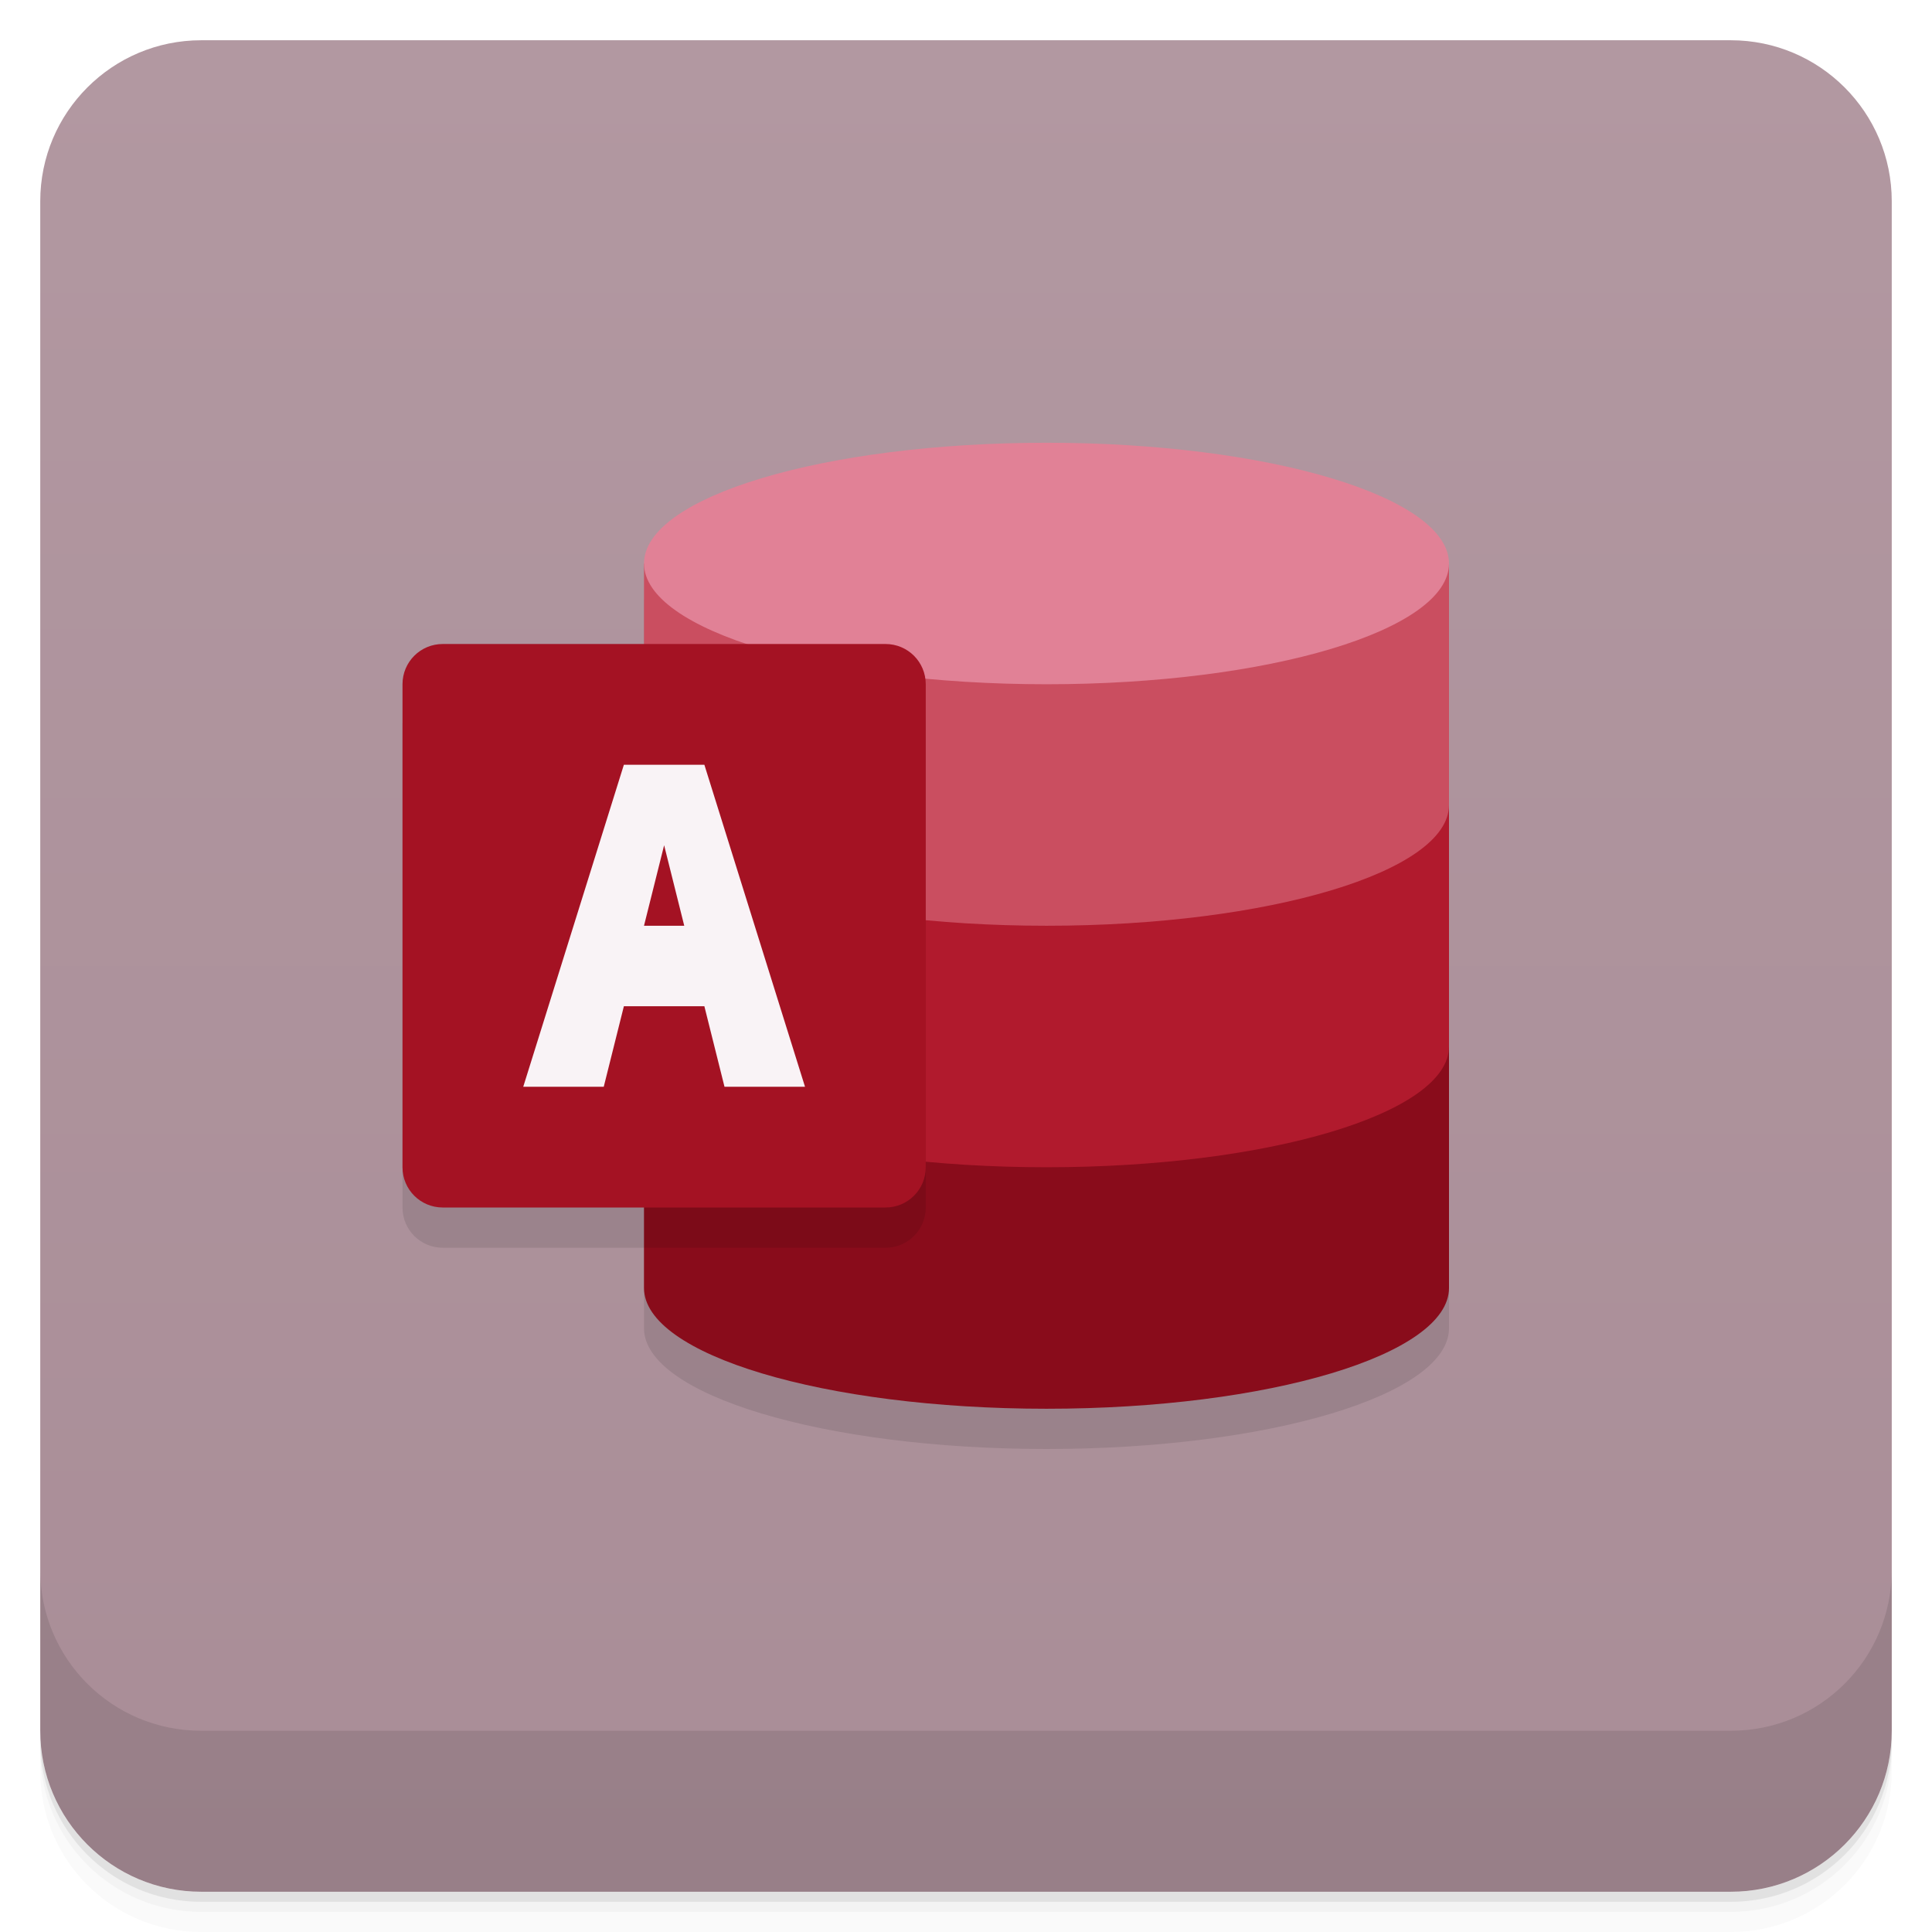
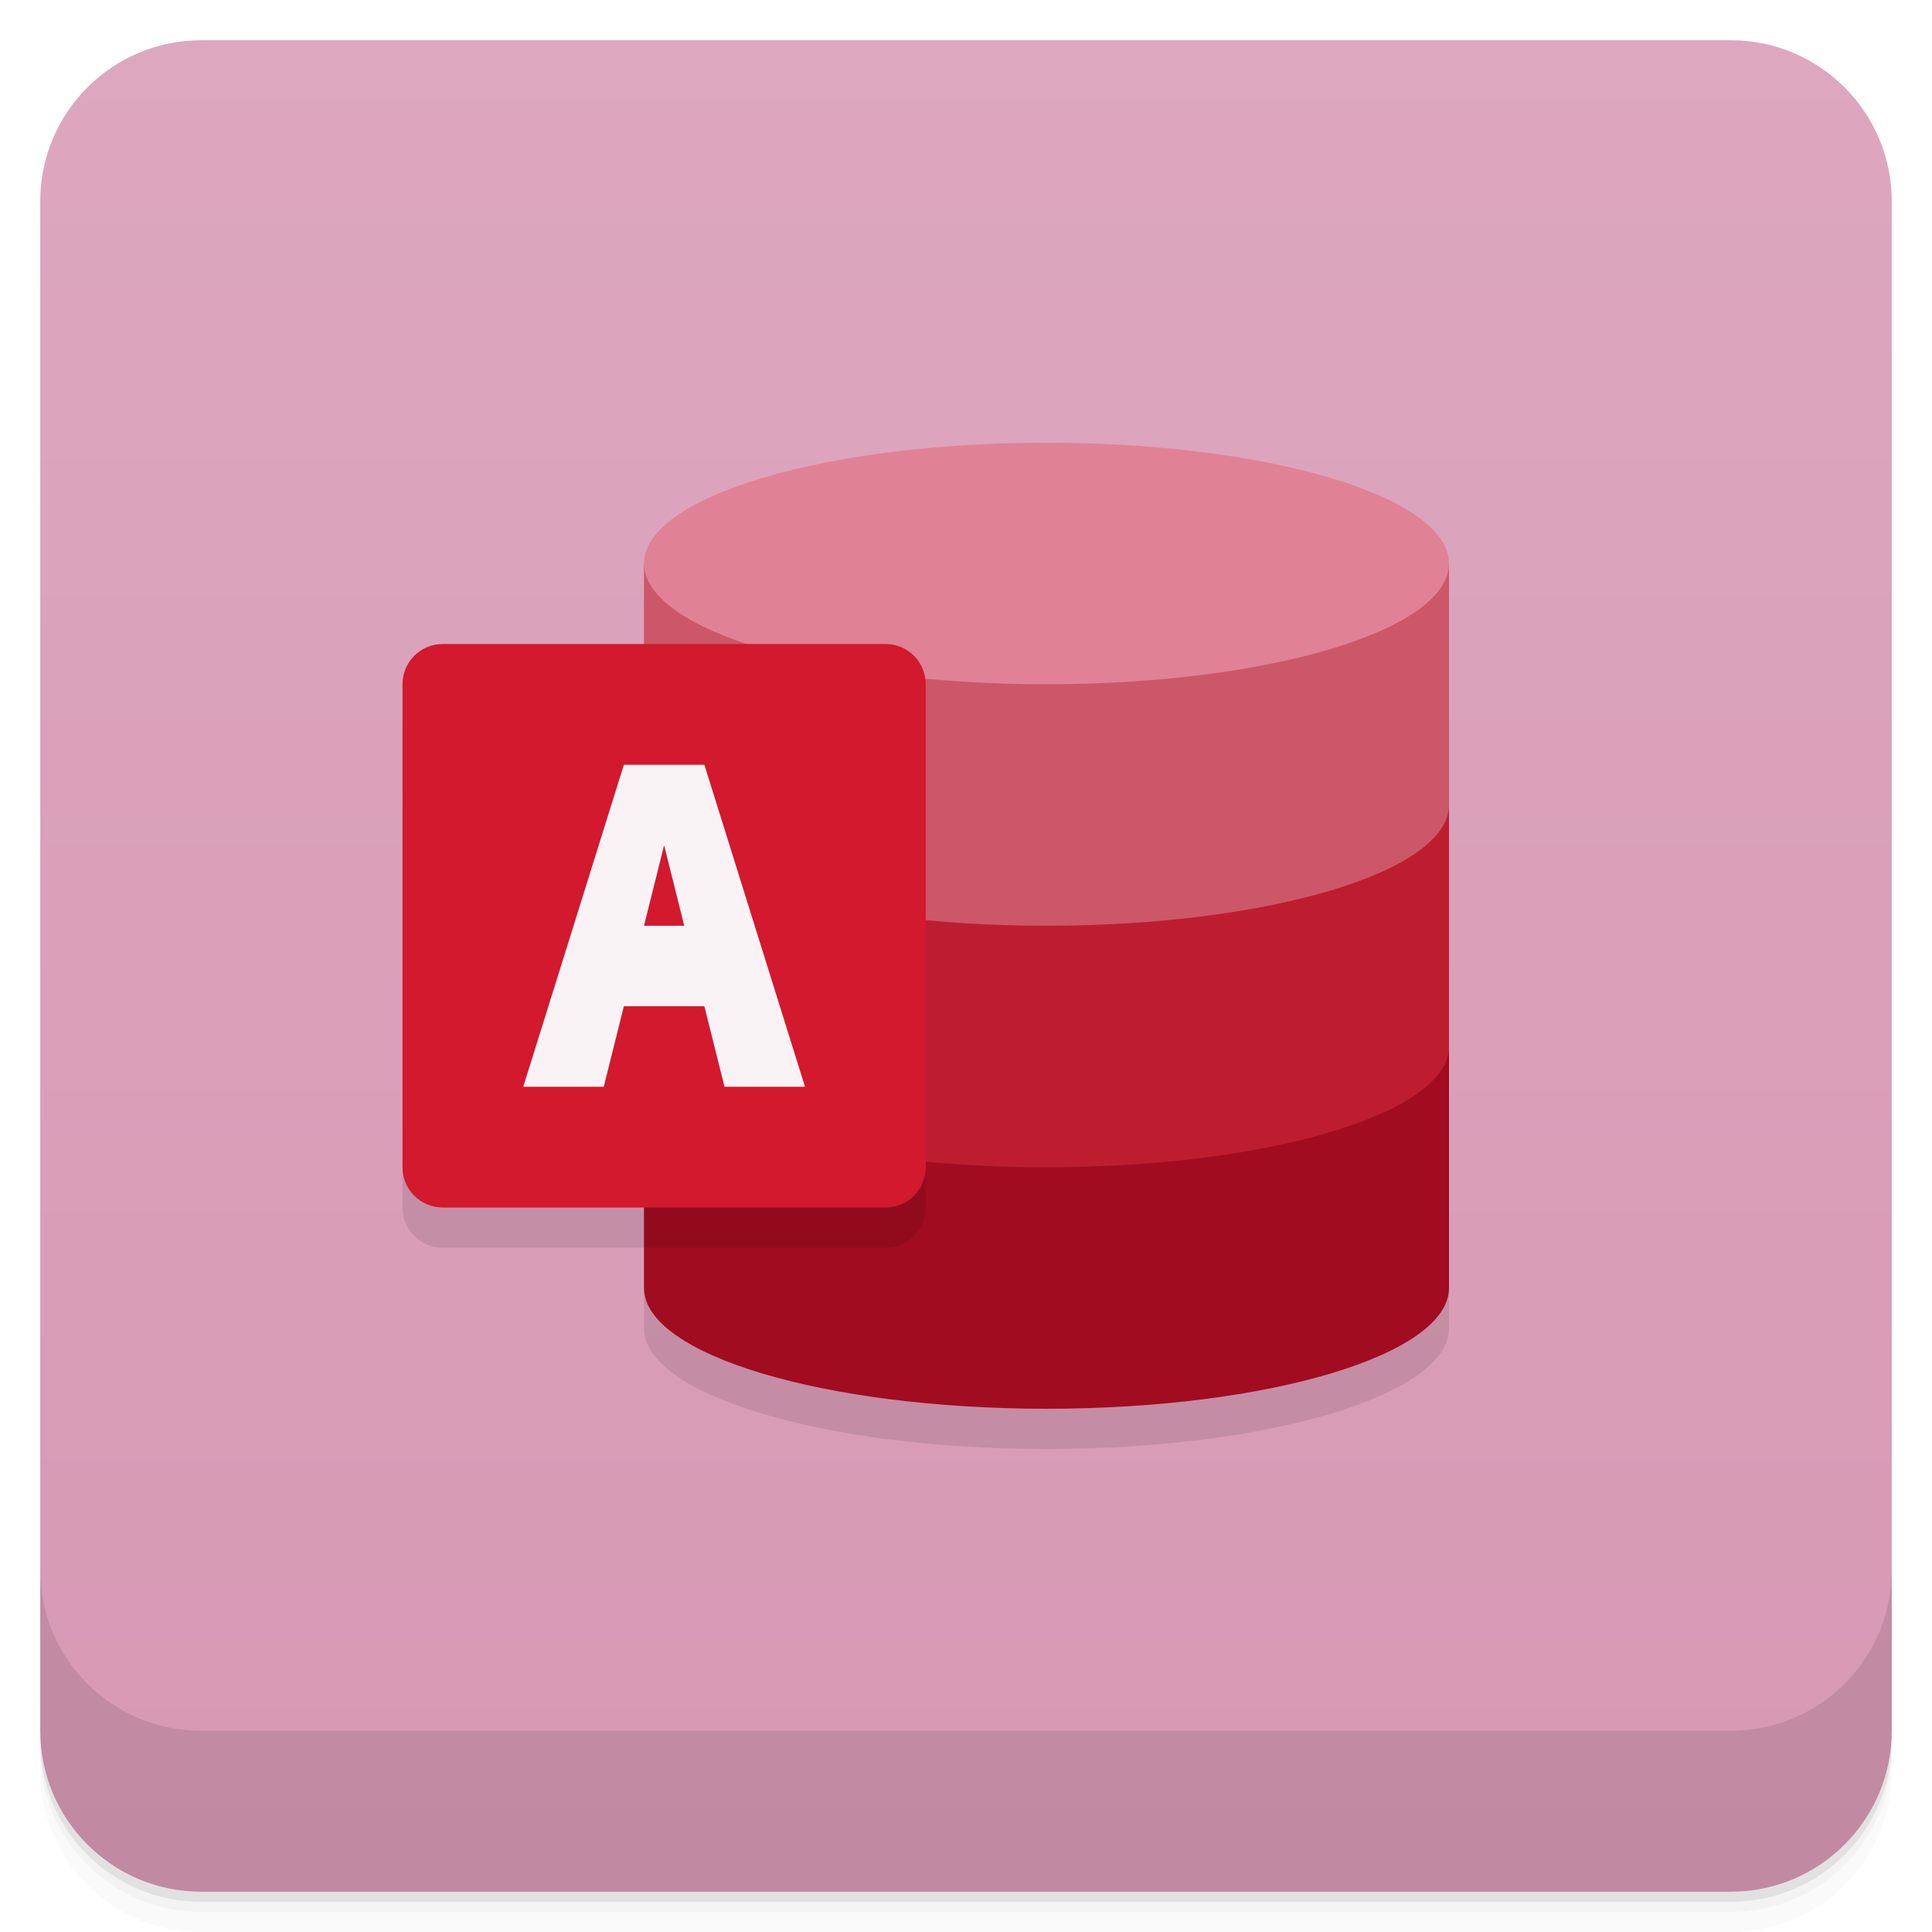
<svg xmlns="http://www.w3.org/2000/svg" version="1.1" viewBox="0 0 48 48">
  <defs>
    <linearGradient id="bg" x2="0" y1="1" y2="47" gradientUnits="userSpaceOnUse">
-       <stop style="stop-color:#b298a1" offset="0" />
-       <stop style="stop-color:#a98d97" offset="1" />
+       <stop style="stop-color:#dda7bf" offset="0" />
+       <stop style="stop-color:#d798b4" offset="1" />
    </linearGradient>
  </defs>
  <path d="m1 43v0.25c0 2.216 1.784 4 4 4h38c2.216 0 4-1.784 4-4v-0.25c0 2.216-1.784 4-4 4h-38c-2.216 0-4-1.784-4-4zm0 0.5v0.5c0 2.216 1.784 4 4 4h38c2.216 0 4-1.784 4-4v-0.5c0 2.216-1.784 4-4 4h-38c-2.216 0-4-1.784-4-4z" style="opacity:.02" />
  <path d="m1 43.25v0.25c0 2.216 1.784 4 4 4h38c2.216 0 4-1.784 4-4v-0.25c0 2.216-1.784 4-4 4h-38c-2.216 0-4-1.784-4-4z" style="opacity:.05" />
  <path d="m1 43v0.25c0 2.216 1.784 4 4 4h38c2.216 0 4-1.784 4-4v-0.25c0 2.216-1.784 4-4 4h-38c-2.216 0-4-1.784-4-4z" style="opacity:.1" />
  <rect x="1" y="1" width="46" height="46" rx="4" style="fill:url(#bg)" />
  <path d="m1 39v4c0 2.216 1.784 4 4 4h38c2.216 0 4-1.784 4-4v-4c0 2.216-1.784 4-4 4h-38c-2.216 0-4-1.784-4-4z" style="opacity:.1" />
  <path d="m26 12a10 3 0 0 0-10 3v2h-5c-0.554 0-1 0.446-1 1v12c0 0.554 0.446 1 1 1h5v2a10 3 0 0 0 10 3 10 3 0 0 0 10-3v-18a10 3 0 0 0-10-3z" style="opacity:.1;paint-order:stroke fill markers" />
-   <path d="m16 26v6a10 3 0 0 0 10 3 10 3 0 0 0 10-3v-6z" style="fill:#890c1b;paint-order:stroke fill markers" />
-   <path d="m16 20v6a10 3 0 0 0 10 3 10 3 0 0 0 10-3v-6z" style="fill:#b11a2d;paint-order:stroke fill markers" />
-   <path d="m16 14v6a10 3 0 0 0 10 3 10 3 0 0 0 10-3v-6z" style="fill:#ca4e60;paint-order:stroke fill markers" />
+   <path d="m16 26v6a10 3 0 0 0 10 3 10 3 0 0 0 10-3v-6z" style="fill:#a10c20;paint-order:stroke fill markers" />
+   <path d="m16 20v6a10 3 0 0 0 10 3 10 3 0 0 0 10-3v-6z" style="fill:#be1d30;paint-order:stroke fill markers" />
+   <path d="m16 14v6a10 3 0 0 0 10 3 10 3 0 0 0 10-3v-6z" style="fill:#cc5768;paint-order:stroke fill markers" />
  <ellipse cx="26" cy="14" rx="10" ry="3" style="fill:#e18196;paint-order:stroke fill markers" />
  <path d="m16 17v14h6c0.554 0 1-0.446 1-1v-12c0-0.554-0.446-1-1-1h-6z" style="opacity:.1;paint-order:stroke fill markers" />
-   <path d="m11 16h11c0.554 0 1 0.446 1 1v12c0 0.554-0.446 1-1 1h-11c-0.554 0-1-0.446-1-1v-12c0-0.554 0.446-1 1-1z" style="fill:#a41223" />
+   <path d="m11 16h11c0.554 0 1 0.446 1 1v12c0 0.554-0.446 1-1 1h-11c-0.554 0-1-0.446-1-1v-12c0-0.554 0.446-1 1-1z" style="fill:#d2192d" />
  <path d="m15.5 19-2.5 8h2l0.5-2h2l0.5 2h2l-2.5-8zm1 2 0.5 2h-1z" style="fill:#f9f3f6" />
</svg>
